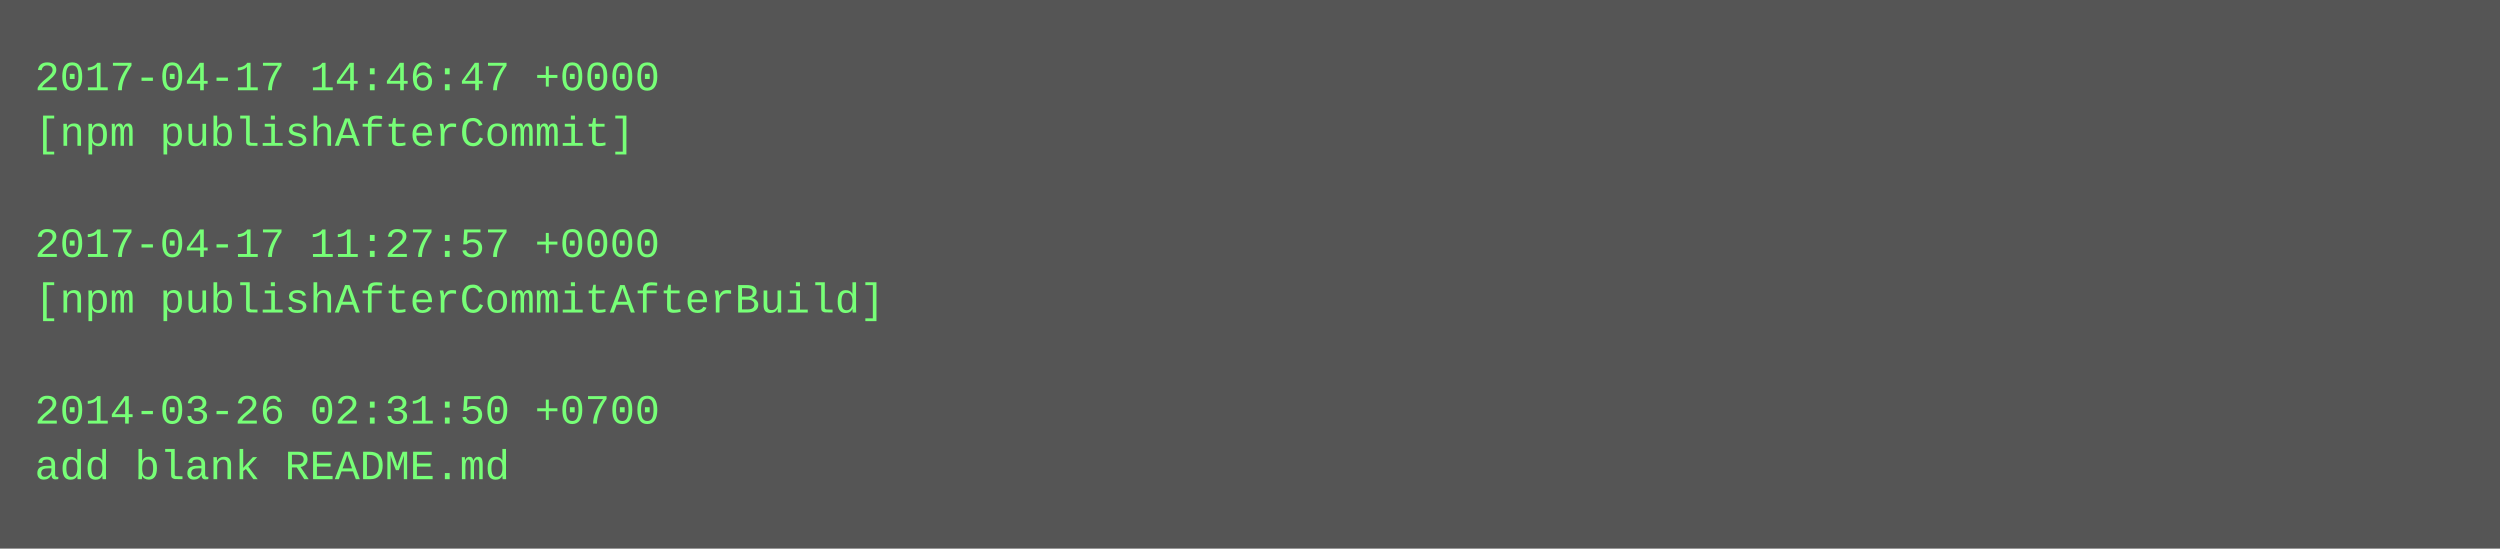
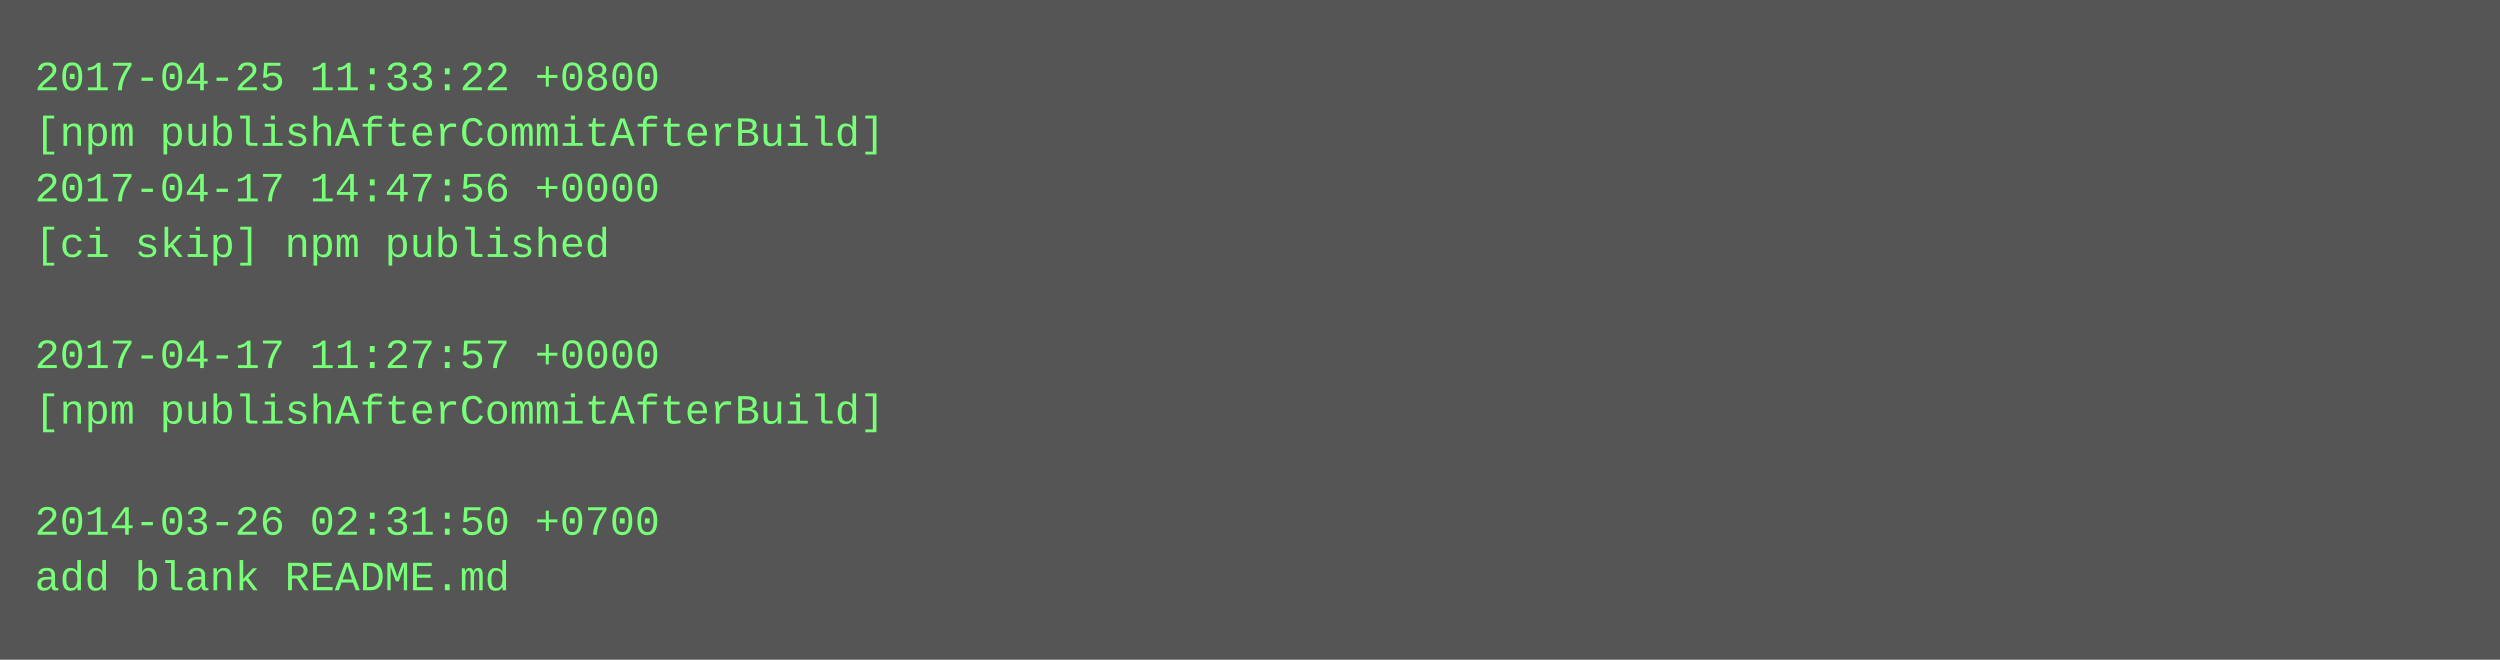
- <svg xmlns="http://www.w3.org/2000/svg" height="158" width="720">
-   <rect height="158" fill="#555" width="720" />
+ <svg xmlns="http://www.w3.org/2000/svg" height="190" width="720">
+   <rect height="190" fill="#555" width="720" />
  <text fill="#7f7" font-family="Courier New" font-size="12" xml:space="preserve">
-     <tspan x="10" y="26">2017-04-17 14:46:47 +0000</tspan>
-     <tspan x="10" y="42">[npm publishAfterCommit]</tspan>
-     <tspan x="10" y="58" />
-     <tspan x="10" y="74">2017-04-17 11:27:57 +0000</tspan>
-     <tspan x="10" y="90">[npm publishAfterCommitAfterBuild]</tspan>
-     <tspan x="10" y="106" />
-     <tspan x="10" y="122">2014-03-26 02:31:50 +0700</tspan>
-     <tspan x="10" y="138">add blank README.md</tspan>
+     <tspan x="10" y="26">2017-04-25 11:33:22 +0800</tspan>
+     <tspan x="10" y="42">[npm publishAfterCommitAfterBuild]</tspan>
+     <tspan x="10" y="58">2017-04-17 14:47:56 +0000</tspan>
+     <tspan x="10" y="74">[ci skip] npm published</tspan>
+     <tspan x="10" y="90" />
+     <tspan x="10" y="106">2017-04-17 11:27:57 +0000</tspan>
+     <tspan x="10" y="122">[npm publishAfterCommitAfterBuild]</tspan>
+     <tspan x="10" y="138" />
+     <tspan x="10" y="154">2014-03-26 02:31:50 +0700</tspan>
+     <tspan x="10" y="170">add blank README.md</tspan>
  </text>
</svg>
